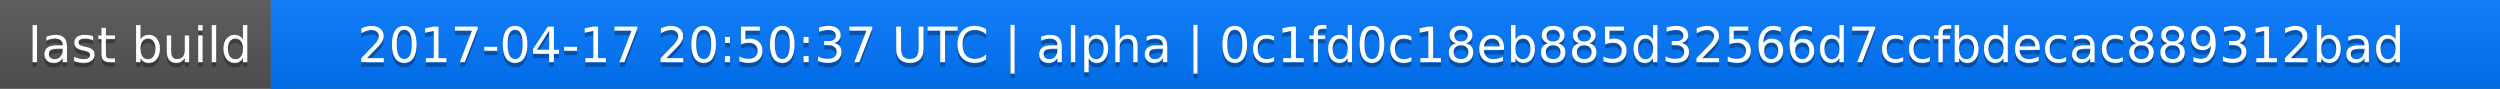
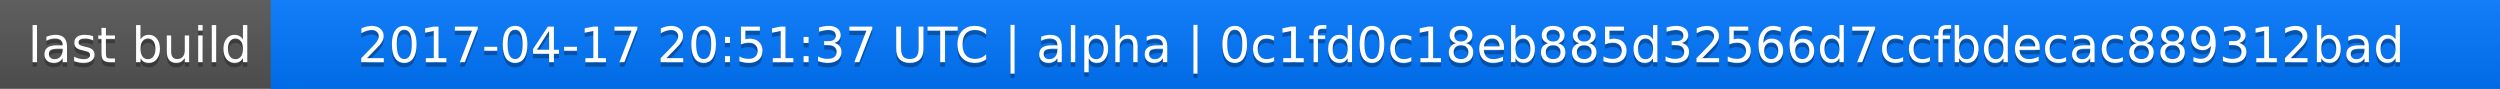
<svg xmlns="http://www.w3.org/2000/svg" width="563" height="20">
  <linearGradient id="a" x2="0" y2="100%">
    <stop offset="0" stop-color="#bbb" stop-opacity=".1" />
    <stop offset="1" stop-opacity=".1" />
  </linearGradient>
  <rect rx="0" width="563" height="20" fill="#555" />
  <rect rx="0" x="61" width="502" height="20" fill="#07f" />
  <path fill="#07f" d="M61 0h4v20h-4z" />
  <rect rx="0" width="563" height="20" fill="url(#a)" />
  <g fill="#fff" text-anchor="middle" font-family="DejaVu Sans,Verdana,Geneva,sans-serif" font-size="11">
    <text x="31.5" y="15" fill="#010101" fill-opacity=".3">last build</text>
    <text x="31.5" y="14">last build</text>
-     <text x="311" y="15" fill="#010101" fill-opacity=".3">2017-04-17 20:50:37 UTC | alpha | 0c1fd0c18eb885d32566d7ccfbdecac889312bad</text>
-     <text x="311" y="14">2017-04-17 20:50:37 UTC | alpha | 0c1fd0c18eb885d32566d7ccfbdecac889312bad</text>
+     <text x="311" y="15" fill="#010101" fill-opacity=".3">2017-04-17 20:51:37 UTC | alpha | 0c1fd0c18eb885d32566d7ccfbdecac889312bad</text>
+     <text x="311" y="14">2017-04-17 20:51:37 UTC | alpha | 0c1fd0c18eb885d32566d7ccfbdecac889312bad</text>
  </g>
</svg>
